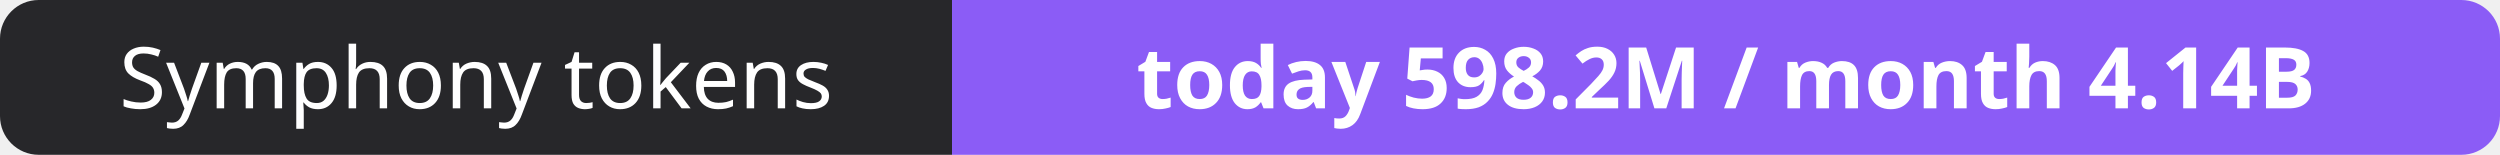
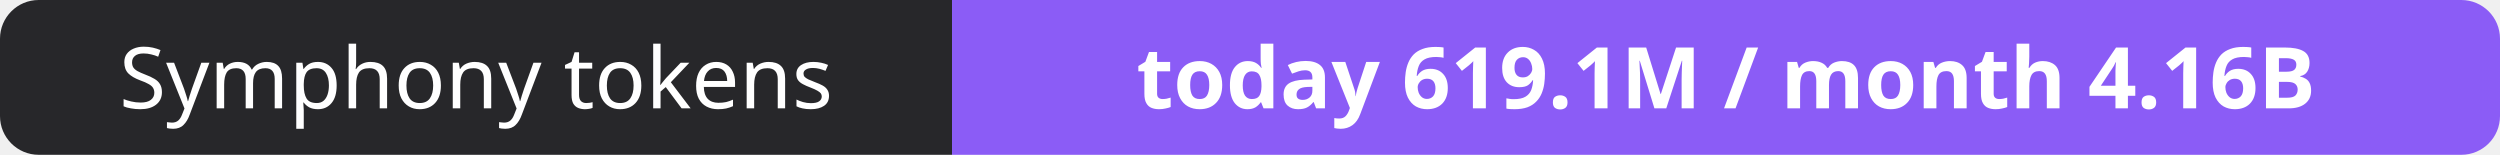
- <svg xmlns="http://www.w3.org/2000/svg" width="323" height="20" role="img" aria-label="Symphony tokens: today 598.2M / month 4.14B">
+ <svg xmlns="http://www.w3.org/2000/svg" width="323" height="20" role="img" aria-label="Symphony tokens: today 619.1M / month 4.16B">
  <clipPath id="r">
    <rect width="323" height="20" rx="5" fill="#fff" />
  </clipPath>
  <g clip-path="url(#r)">
    <rect width="123" height="20" fill="#27272a" />
    <rect x="123" width="200" height="20" fill="#8b5cf6" />
  </g>
  <g fill="#fff" text-anchor="middle" font-family="Verdana,Geneva,sans-serif" font-size="11">
    <text x="61.5" y="14">Symphony tokens</text>
-     <text x="223.0" y="14" font-weight="700">today 598.2M / month 4.14B</text>
+     <text x="223.0" y="14" font-weight="700">today 619.1M / month 4.16B</text>
  </g>
</svg>
